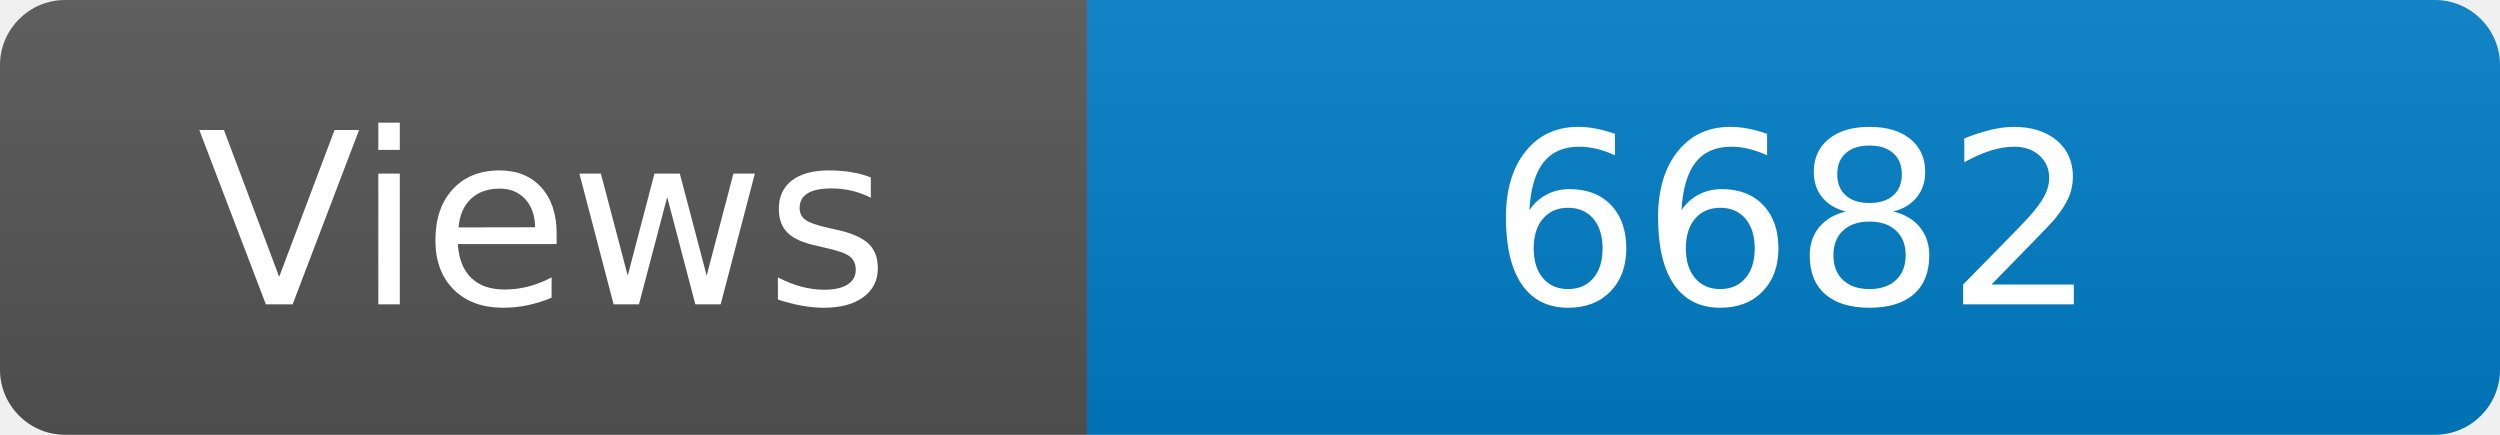
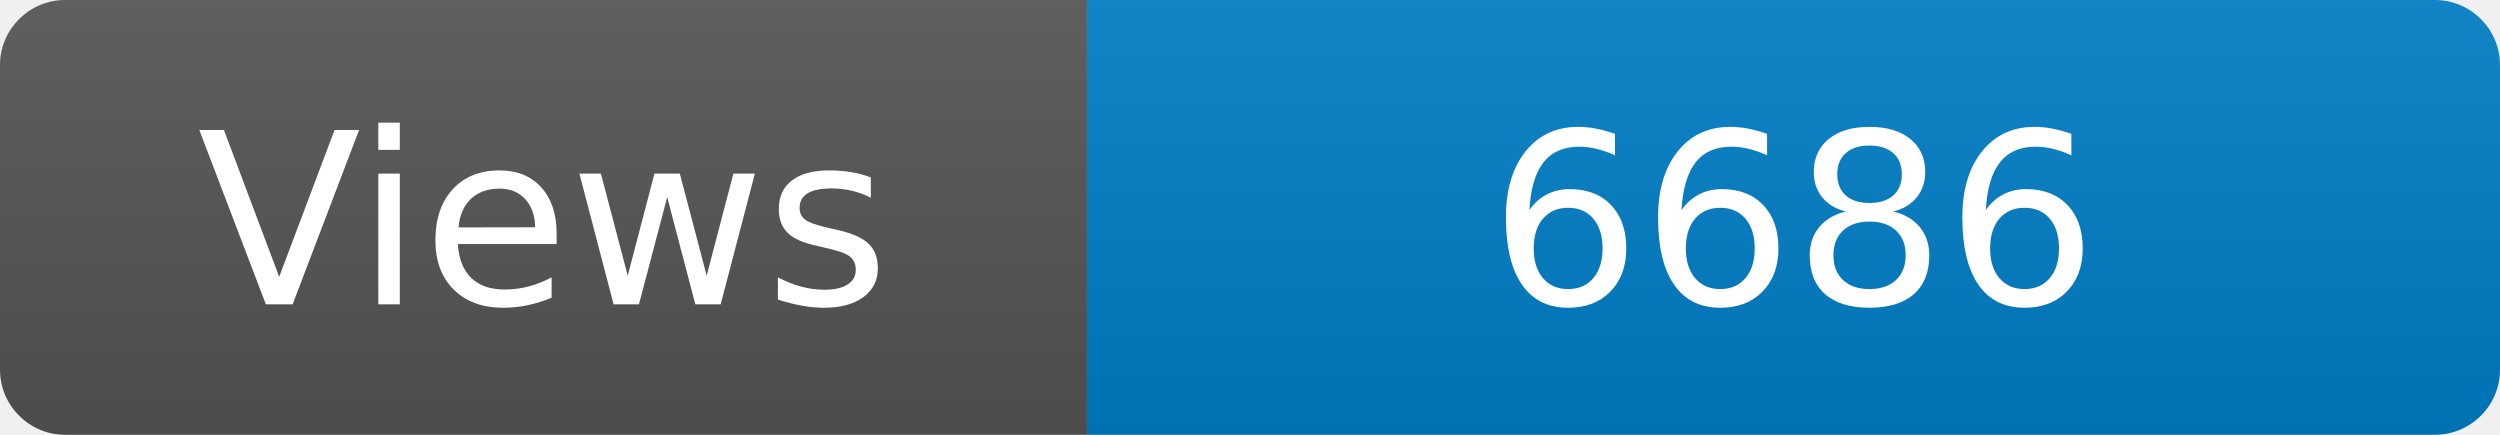
<svg xmlns="http://www.w3.org/2000/svg" width="115" height="20" role="img" aria-label="Maintained?: yes">
  <linearGradient id="s" x2="0" y2="100%">
    <stop offset="0" stop-color="#bbb" stop-opacity=".1" />
    <stop offset="1" stop-opacity=".1" />
  </linearGradient>
  <clipPath id="r">
    <rect width="115" height="20" rx="3" fill="#fff" />
  </clipPath>
  <g clip-path="url(#r)">
    <rect width="50" height="20" fill="#555" />
    <rect x="50" width="160" height="20" fill="#007ec6" />
    <rect width="115" height="20" fill="url(#s)" />
  </g>
  <g fill="#fff" text-anchor="middle" font-family="Verdana,Geneva,DejaVu Sans,sans-serif" font-size="110">
    <text x="250" y="140" transform="scale(.1)" fill="#fff">Views</text>
-     <text x="825" y="140" transform="scale(.1)" fill="#fff">6682</text>
+     <text x="825" y="140" transform="scale(.1)" fill="#fff">6686</text>
  </g>
</svg>
